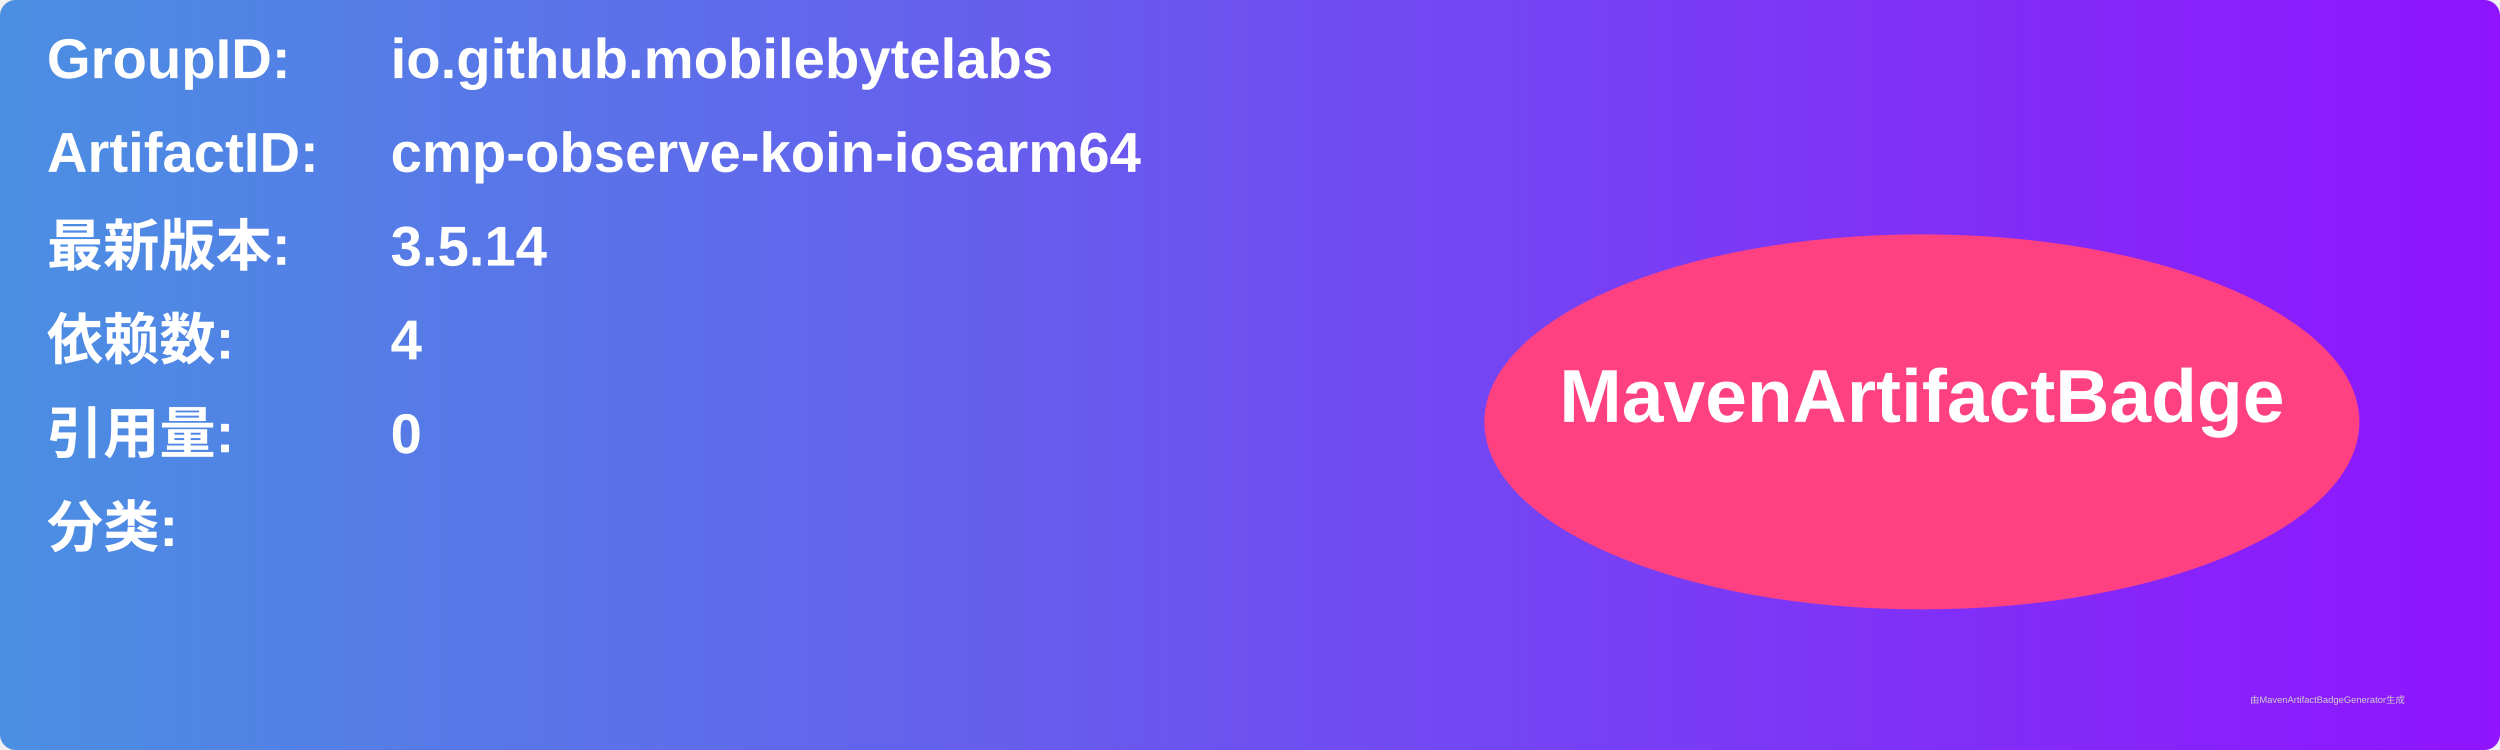
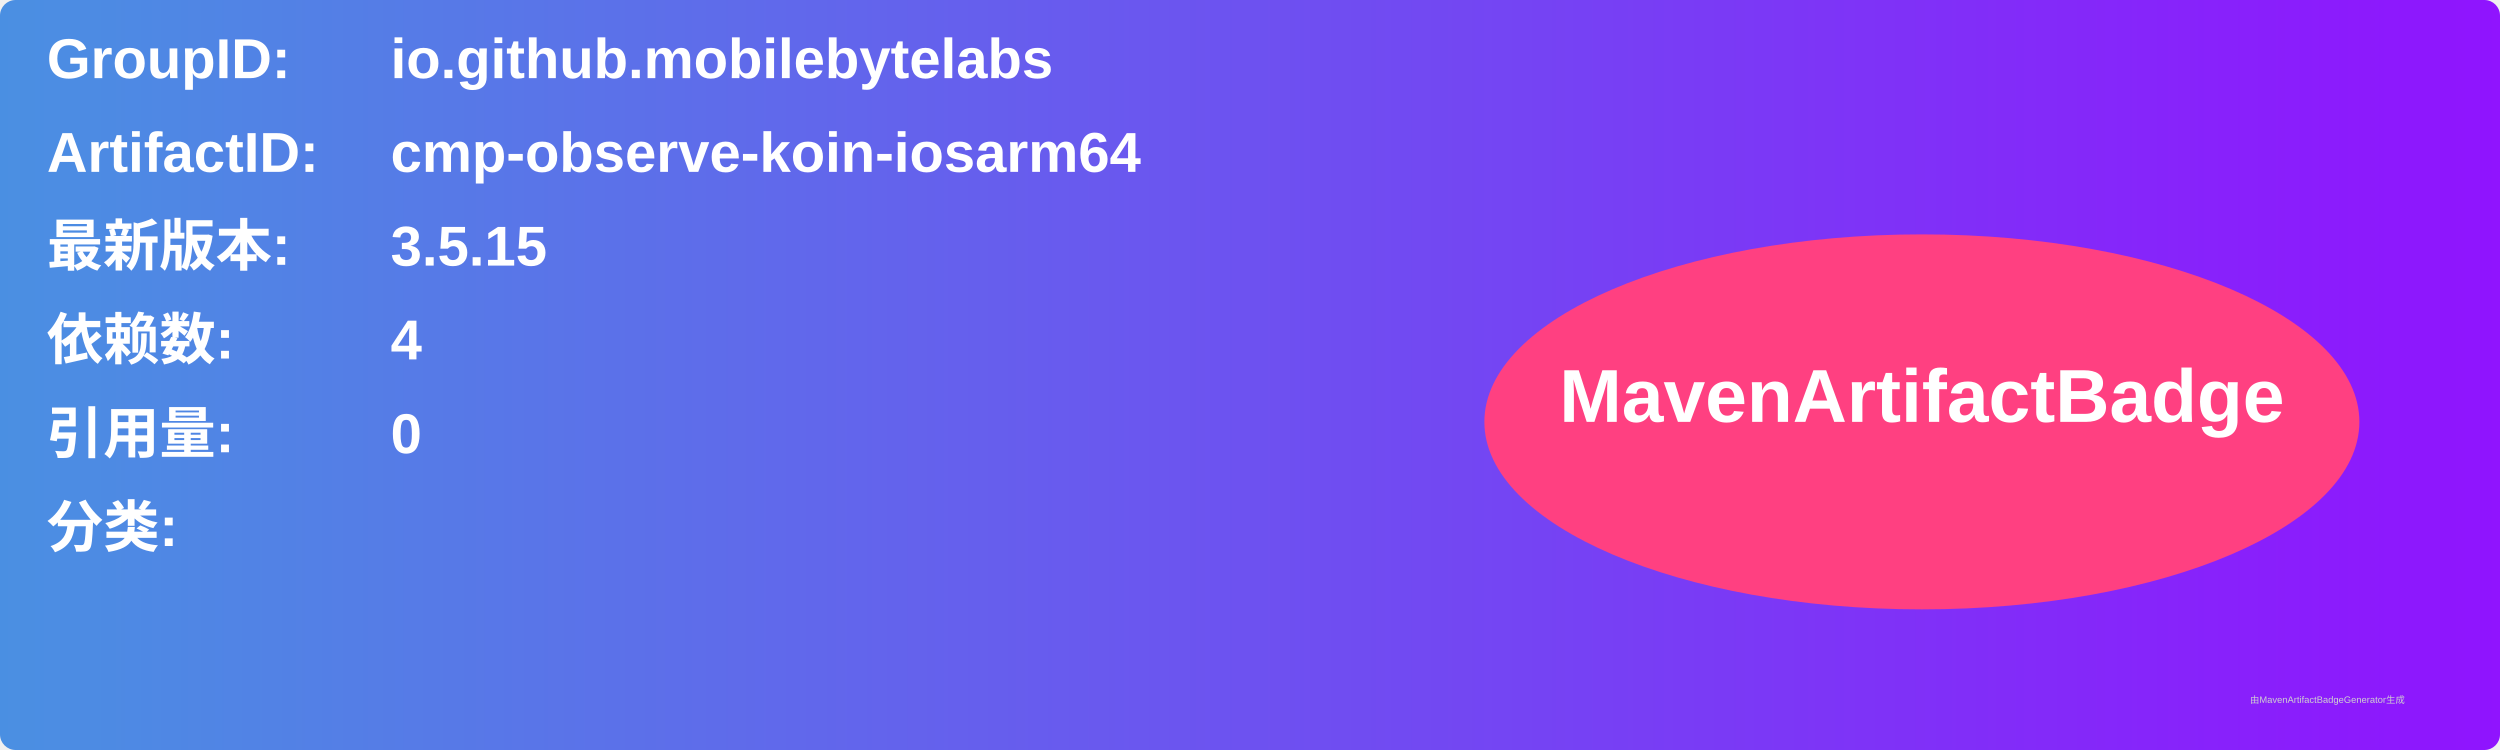
<svg xmlns="http://www.w3.org/2000/svg" width="800" height="240" viewBox="0 0 800 240">
  <linearGradient id="grad" x1="0%" y1="0%" x2="100%" y2="0%">
    <stop offset="0%" stop-color="#4a90e2" />
    <stop offset="100%" stop-color="#9013fe" />
  </linearGradient>
  <rect width="100%" height="100%" rx="5" ry="5" fill="url(#grad)" />
  <g transform="translate(15, 15)">
    <text x="0" y="10" font-family="Arial" font-size="18" fill="white" font-weight="bold" width="260">GroupID:</text>
    <text x="110" y="10" font-family="Arial" font-size="18" fill="white" font-weight="bold" width="460">io.github.mobilebytelabs</text>
    <text x="0" y="40" font-family="Arial" font-size="18" fill="white" font-weight="bold" width="260">ArtifactID:</text>
    <text x="110" y="40" font-family="Arial" font-size="18" fill="white" font-weight="bold" width="460">cmp-observe-koin-iosarm64</text>
    <text x="0" y="70" font-family="Arial" font-size="18" fill="white" font-weight="bold">最新版本:</text>
    <text x="110" y="70" font-family="Arial" font-size="18" fill="white" font-weight="bold">
-       <tspan font-weight="bold">3.5.14</tspan>
+       <tspan font-weight="bold">3.5.15</tspan>
    </text>
    <text x="0" y="100" font-family="Arial" font-size="18" fill="white" font-weight="bold">依赖数: </text>
    <text x="110" y="100" font-family="Arial" font-size="18" fill="white">
      <tspan font-weight="bold">4</tspan>
    </text>
    <text x="0" y="130" font-family="Arial" font-size="18" fill="white" font-weight="bold">引用量: </text>
    <text x="110" y="130" font-family="Arial" font-size="18" fill="white">
      <tspan font-weight="bold">0</tspan>
    </text>
    <text x="0" y="160" font-family="Arial" font-size="18" fill="white" font-weight="bold">分类:</text>
    <text x="10" y="190" font-family="Arial" font-size="10" fill="white">
      <tspan font-weight="bold" />
    </text>
    <ellipse cx="600" cy="120" rx="140" ry="60" fill="#ff4081" />
    <text x="600" y="120" text-anchor="middle" font-family="Arial" font-size="24" fill="white" font-weight="bold">MavenArtifactBadge</text>
  </g>
  <text x="720" y="225" font-family="Arial" font-size="3" fill="#d0d0d0">由MavenArtifactBadgeGenerator生成</text>
</svg>
